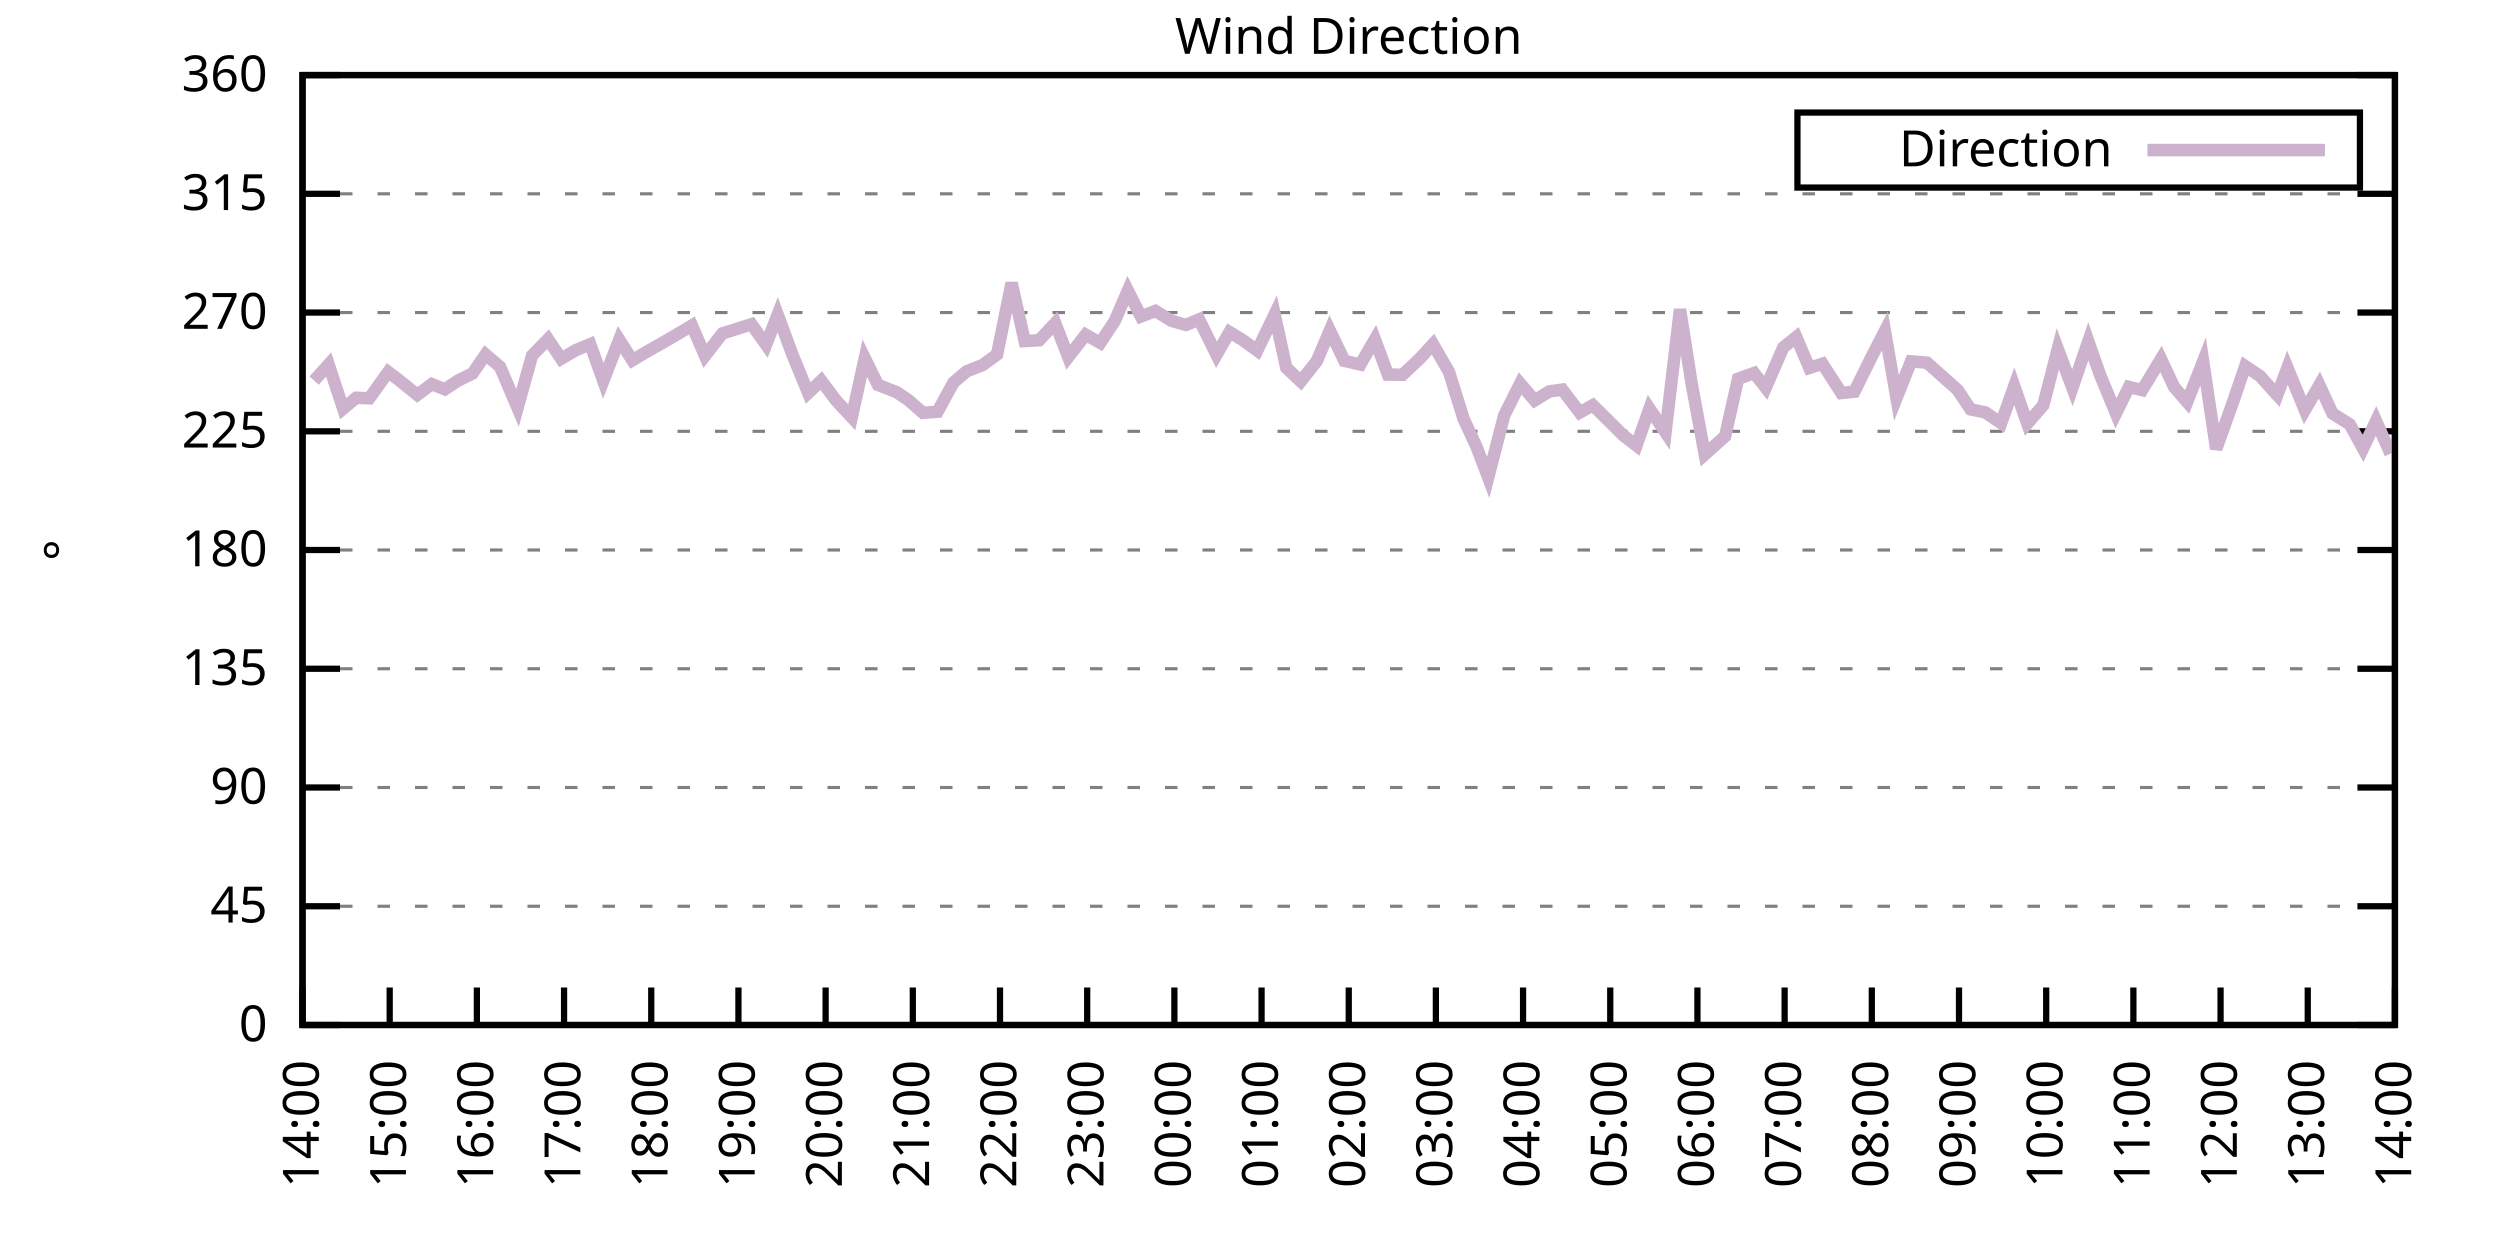
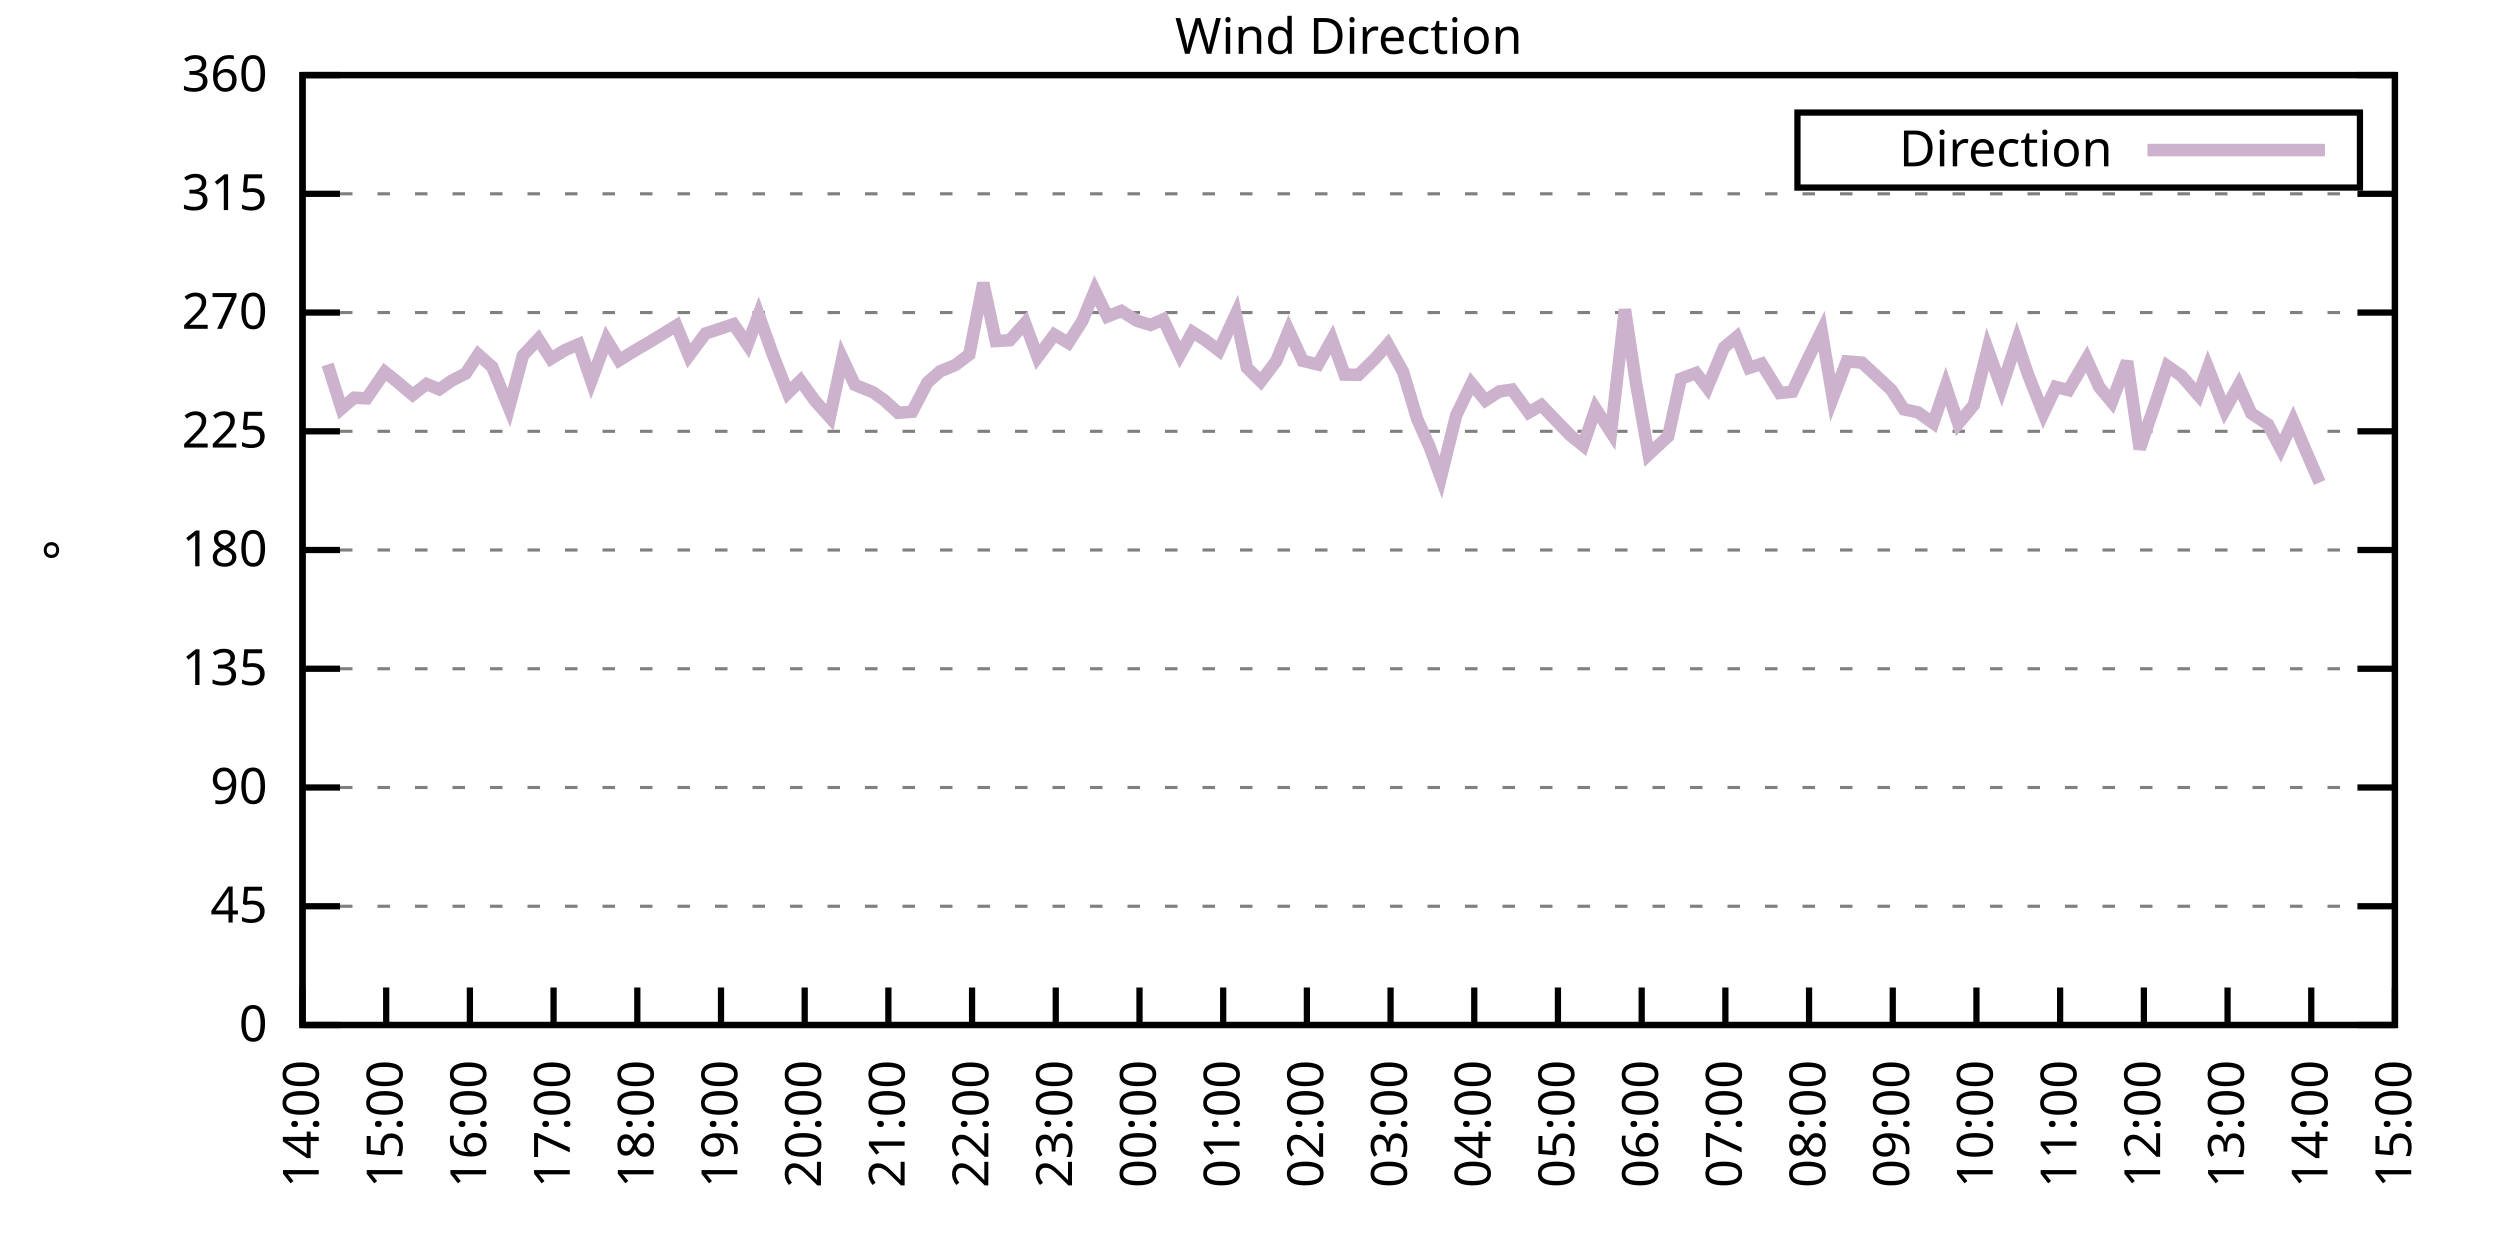
<svg xmlns="http://www.w3.org/2000/svg" xmlns:xlink="http://www.w3.org/1999/xlink" width="400" height="200" viewBox="0 0 400 200">
  <g id="gnuplot_canvas">
    <rect x="0" y="0" width="400" height="200" fill="none" />
    <defs>
      <circle id="gpDot" r="0.5" stroke-width="0.5" stroke="currentColor" />
      <path id="gpPt0" stroke-width="0.333" stroke="currentColor" d="M-1,0 h2 M0,-1 v2" />
      <path id="gpPt1" stroke-width="0.333" stroke="currentColor" d="M-1,-1 L1,1 M1,-1 L-1,1" />
      <path id="gpPt2" stroke-width="0.333" stroke="currentColor" d="M-1,0 L1,0 M0,-1 L0,1 M-1,-1 L1,1 M-1,1 L1,-1" />
      <rect id="gpPt3" stroke-width="0.333" stroke="currentColor" x="-1" y="-1" width="2" height="2" />
      <rect id="gpPt4" stroke-width="0.333" stroke="currentColor" fill="currentColor" x="-1" y="-1" width="2" height="2" />
      <circle id="gpPt5" stroke-width="0.333" stroke="currentColor" cx="0" cy="0" r="1" />
      <use xlink:href="#gpPt5" id="gpPt6" fill="currentColor" stroke="none" />
      <path id="gpPt7" stroke-width="0.333" stroke="currentColor" d="M0,-1.33 L-1.33,0.67 L1.33,0.67 z" />
      <use xlink:href="#gpPt7" id="gpPt8" fill="currentColor" stroke="none" />
      <use xlink:href="#gpPt7" id="gpPt9" stroke="currentColor" transform="rotate(180)" />
      <use xlink:href="#gpPt9" id="gpPt10" fill="currentColor" stroke="none" />
      <use xlink:href="#gpPt3" id="gpPt11" stroke="currentColor" transform="rotate(45)" />
      <use xlink:href="#gpPt11" id="gpPt12" fill="currentColor" stroke="none" />
      <path id="gpPt13" stroke-width="0.333" stroke="currentColor" d="M0,1.330 L1.265,0.411 L0.782,-1.067 L-0.782,-1.076 L-1.265,0.411 z" />
      <use xlink:href="#gpPt13" id="gpPt14" fill="currentColor" stroke="none" />
      <filter id="textbox" filterUnits="objectBoundingBox" x="0" y="0" height="1" width="1">
        <feFlood flood-color="white" flood-opacity="1" result="bgnd" />
        <feComposite in="SourceGraphic" in2="bgnd" operator="atop" />
      </filter>
      <filter id="greybox" filterUnits="objectBoundingBox" x="0" y="0" height="1" width="1">
        <feFlood flood-color="lightgrey" flood-opacity="1" result="grey" />
        <feComposite in="SourceGraphic" in2="grey" operator="atop" />
      </filter>
    </defs>
    <g fill="none" color="white" stroke="currentColor" stroke-width="1.00" stroke-linecap="butt" stroke-linejoin="miter">
</g>
    <g fill="none" color="black" stroke="currentColor" stroke-width="1.00" stroke-linecap="butt" stroke-linejoin="miter">
      <g stroke="none" shape-rendering="crispEdges">
        <polygon fill="rgb(255, 255, 255)" points="48.40,164.00 383.18,164.00 383.18,12.02 48.40,12.02 " />
      </g>
    </g>
    <g fill="none" color="black" stroke="currentColor" stroke-width="1.00" stroke-linecap="butt" stroke-linejoin="miter">
</g>
    <g fill="none" color="black" stroke="black" stroke-width="0.50" stroke-linecap="butt" stroke-linejoin="miter">
</g>
    <g fill="none" color="gray" stroke="currentColor" stroke-width="0.50" stroke-linecap="butt" stroke-linejoin="miter">
      <path stroke="gray" stroke-dasharray="2,4" class="gridline" d="M48.40,164.00 L383.19,164.00  " />
    </g>
    <g fill="none" color="gray" stroke="gray" stroke-width="1.00" stroke-linecap="butt" stroke-linejoin="miter">
</g>
    <g fill="none" color="black" stroke="currentColor" stroke-width="1.00" stroke-linecap="butt" stroke-linejoin="miter">
      <path stroke="black" d="M48.40,164.00 L54.40,164.00 M383.19,164.00 L377.19,164.00  " />
      <g transform="translate(42.80,166.60)" stroke="none" fill="black" font-family="Sans" font-size="8.00" text-anchor="end">
        <text>
          <tspan font-family="Sans"> 0</tspan>
        </text>
      </g>
    </g>
    <g fill="none" color="black" stroke="currentColor" stroke-width="1.00" stroke-linecap="butt" stroke-linejoin="miter">
</g>
    <g fill="none" color="black" stroke="black" stroke-width="0.50" stroke-linecap="butt" stroke-linejoin="miter">
</g>
    <g fill="none" color="gray" stroke="currentColor" stroke-width="0.50" stroke-linecap="butt" stroke-linejoin="miter">
      <path stroke="gray" stroke-dasharray="2,4" class="gridline" d="M48.40,145.00 L383.19,145.00  " />
    </g>
    <g fill="none" color="gray" stroke="gray" stroke-width="1.00" stroke-linecap="butt" stroke-linejoin="miter">
</g>
    <g fill="none" color="black" stroke="currentColor" stroke-width="1.00" stroke-linecap="butt" stroke-linejoin="miter">
      <path stroke="black" d="M48.40,145.00 L54.40,145.00 M383.19,145.00 L377.19,145.00  " />
      <g transform="translate(42.80,147.60)" stroke="none" fill="black" font-family="Sans" font-size="8.00" text-anchor="end">
        <text>
          <tspan font-family="Sans"> 45</tspan>
        </text>
      </g>
    </g>
    <g fill="none" color="black" stroke="currentColor" stroke-width="1.00" stroke-linecap="butt" stroke-linejoin="miter">
</g>
    <g fill="none" color="black" stroke="black" stroke-width="0.50" stroke-linecap="butt" stroke-linejoin="miter">
</g>
    <g fill="none" color="gray" stroke="currentColor" stroke-width="0.50" stroke-linecap="butt" stroke-linejoin="miter">
      <path stroke="gray" stroke-dasharray="2,4" class="gridline" d="M48.40,126.00 L383.19,126.00  " />
    </g>
    <g fill="none" color="gray" stroke="gray" stroke-width="1.00" stroke-linecap="butt" stroke-linejoin="miter">
</g>
    <g fill="none" color="black" stroke="currentColor" stroke-width="1.00" stroke-linecap="butt" stroke-linejoin="miter">
      <path stroke="black" d="M48.40,126.00 L54.40,126.00 M383.19,126.00 L377.19,126.00  " />
      <g transform="translate(42.80,128.60)" stroke="none" fill="black" font-family="Sans" font-size="8.00" text-anchor="end">
        <text>
          <tspan font-family="Sans"> 90</tspan>
        </text>
      </g>
    </g>
    <g fill="none" color="black" stroke="currentColor" stroke-width="1.00" stroke-linecap="butt" stroke-linejoin="miter">
</g>
    <g fill="none" color="black" stroke="black" stroke-width="0.50" stroke-linecap="butt" stroke-linejoin="miter">
</g>
    <g fill="none" color="gray" stroke="currentColor" stroke-width="0.50" stroke-linecap="butt" stroke-linejoin="miter">
      <path stroke="gray" stroke-dasharray="2,4" class="gridline" d="M48.40,107.00 L383.19,107.00  " />
    </g>
    <g fill="none" color="gray" stroke="gray" stroke-width="1.00" stroke-linecap="butt" stroke-linejoin="miter">
</g>
    <g fill="none" color="black" stroke="currentColor" stroke-width="1.00" stroke-linecap="butt" stroke-linejoin="miter">
      <path stroke="black" d="M48.40,107.00 L54.40,107.00 M383.19,107.00 L377.19,107.00  " />
      <g transform="translate(42.80,109.60)" stroke="none" fill="black" font-family="Sans" font-size="8.00" text-anchor="end">
        <text>
          <tspan font-family="Sans"> 135</tspan>
        </text>
      </g>
    </g>
    <g fill="none" color="black" stroke="currentColor" stroke-width="1.00" stroke-linecap="butt" stroke-linejoin="miter">
</g>
    <g fill="none" color="black" stroke="black" stroke-width="0.50" stroke-linecap="butt" stroke-linejoin="miter">
</g>
    <g fill="none" color="gray" stroke="currentColor" stroke-width="0.50" stroke-linecap="butt" stroke-linejoin="miter">
      <path stroke="gray" stroke-dasharray="2,4" class="gridline" d="M48.40,88.00 L383.19,88.00  " />
    </g>
    <g fill="none" color="gray" stroke="gray" stroke-width="1.00" stroke-linecap="butt" stroke-linejoin="miter">
</g>
    <g fill="none" color="black" stroke="currentColor" stroke-width="1.00" stroke-linecap="butt" stroke-linejoin="miter">
      <path stroke="black" d="M48.40,88.00 L54.40,88.00 M383.19,88.00 L377.19,88.00  " />
      <g transform="translate(42.80,90.60)" stroke="none" fill="black" font-family="Sans" font-size="8.00" text-anchor="end">
        <text>
          <tspan font-family="Sans"> 180</tspan>
        </text>
      </g>
    </g>
    <g fill="none" color="black" stroke="currentColor" stroke-width="1.00" stroke-linecap="butt" stroke-linejoin="miter">
</g>
    <g fill="none" color="black" stroke="black" stroke-width="0.50" stroke-linecap="butt" stroke-linejoin="miter">
</g>
    <g fill="none" color="gray" stroke="currentColor" stroke-width="0.50" stroke-linecap="butt" stroke-linejoin="miter">
      <path stroke="gray" stroke-dasharray="2,4" class="gridline" d="M48.40,69.01 L383.19,69.01  " />
    </g>
    <g fill="none" color="gray" stroke="gray" stroke-width="1.00" stroke-linecap="butt" stroke-linejoin="miter">
</g>
    <g fill="none" color="black" stroke="currentColor" stroke-width="1.00" stroke-linecap="butt" stroke-linejoin="miter">
      <path stroke="black" d="M48.40,69.01 L54.40,69.01 M383.19,69.01 L377.19,69.01  " />
      <g transform="translate(42.80,71.61)" stroke="none" fill="black" font-family="Sans" font-size="8.00" text-anchor="end">
        <text>
          <tspan font-family="Sans"> 225</tspan>
        </text>
      </g>
    </g>
    <g fill="none" color="black" stroke="currentColor" stroke-width="1.00" stroke-linecap="butt" stroke-linejoin="miter">
</g>
    <g fill="none" color="black" stroke="black" stroke-width="0.50" stroke-linecap="butt" stroke-linejoin="miter">
</g>
    <g fill="none" color="gray" stroke="currentColor" stroke-width="0.50" stroke-linecap="butt" stroke-linejoin="miter">
      <path stroke="gray" stroke-dasharray="2,4" class="gridline" d="M48.40,50.01 L383.19,50.01  " />
    </g>
    <g fill="none" color="gray" stroke="gray" stroke-width="1.00" stroke-linecap="butt" stroke-linejoin="miter">
</g>
    <g fill="none" color="black" stroke="currentColor" stroke-width="1.00" stroke-linecap="butt" stroke-linejoin="miter">
      <path stroke="black" d="M48.40,50.01 L54.40,50.01 M383.19,50.01 L377.19,50.01  " />
      <g transform="translate(42.80,52.61)" stroke="none" fill="black" font-family="Sans" font-size="8.00" text-anchor="end">
        <text>
          <tspan font-family="Sans"> 270</tspan>
        </text>
      </g>
    </g>
    <g fill="none" color="black" stroke="currentColor" stroke-width="1.00" stroke-linecap="butt" stroke-linejoin="miter">
</g>
    <g fill="none" color="black" stroke="black" stroke-width="0.50" stroke-linecap="butt" stroke-linejoin="miter">
</g>
    <g fill="none" color="gray" stroke="currentColor" stroke-width="0.50" stroke-linecap="butt" stroke-linejoin="miter">
      <path stroke="gray" stroke-dasharray="2,4" class="gridline" d="M48.40,31.01 L383.19,31.01  " />
    </g>
    <g fill="none" color="gray" stroke="gray" stroke-width="1.00" stroke-linecap="butt" stroke-linejoin="miter">
</g>
    <g fill="none" color="black" stroke="currentColor" stroke-width="1.00" stroke-linecap="butt" stroke-linejoin="miter">
      <path stroke="black" d="M48.40,31.01 L54.40,31.01 M383.19,31.01 L377.19,31.01  " />
      <g transform="translate(42.80,33.61)" stroke="none" fill="black" font-family="Sans" font-size="8.00" text-anchor="end">
        <text>
          <tspan font-family="Sans"> 315</tspan>
        </text>
      </g>
    </g>
    <g fill="none" color="black" stroke="currentColor" stroke-width="1.00" stroke-linecap="butt" stroke-linejoin="miter">
</g>
    <g fill="none" color="black" stroke="black" stroke-width="0.50" stroke-linecap="butt" stroke-linejoin="miter">
</g>
    <g fill="none" color="gray" stroke="currentColor" stroke-width="0.50" stroke-linecap="butt" stroke-linejoin="miter">
      <path stroke="gray" stroke-dasharray="2,4" class="gridline" d="M48.40,12.01 L383.19,12.01  " />
    </g>
    <g fill="none" color="gray" stroke="gray" stroke-width="1.00" stroke-linecap="butt" stroke-linejoin="miter">
</g>
    <g fill="none" color="black" stroke="currentColor" stroke-width="1.00" stroke-linecap="butt" stroke-linejoin="miter">
      <path stroke="black" d="M48.40,12.01 L54.40,12.01 M383.19,12.01 L377.19,12.01  " />
      <g transform="translate(42.80,14.61)" stroke="none" fill="black" font-family="Sans" font-size="8.00" text-anchor="end">
        <text>
          <tspan font-family="Sans"> 360</tspan>
        </text>
      </g>
    </g>
    <g fill="none" color="black" stroke="currentColor" stroke-width="1.00" stroke-linecap="butt" stroke-linejoin="miter">
      <path stroke="black" d="M48.40,164.00 L48.40,158.00  " />
      <g transform="translate(51.00,169.60) rotate(270.00)" stroke="none" fill="black" font-family="Sans" font-size="8.00" text-anchor="end">
        <text>
          <tspan font-family="Sans">14:00</tspan>
        </text>
      </g>
    </g>
    <g fill="none" color="black" stroke="currentColor" stroke-width="1.00" stroke-linecap="butt" stroke-linejoin="miter">
-       <path stroke="black" d="M62.35,164.00 L62.35,158.00  " />
-       <g transform="translate(64.95,169.60) rotate(270.00)" stroke="none" fill="black" font-family="Sans" font-size="8.00" text-anchor="end">
+       <path stroke="black" d="M61.79,164.00 L61.79,158.00  " />
+       <g transform="translate(64.39,169.60) rotate(270.00)" stroke="none" fill="black" font-family="Sans" font-size="8.00" text-anchor="end">
        <text>
          <tspan font-family="Sans">15:00</tspan>
        </text>
      </g>
    </g>
    <g fill="none" color="black" stroke="currentColor" stroke-width="1.00" stroke-linecap="butt" stroke-linejoin="miter">
-       <path stroke="black" d="M76.30,164.00 L76.30,158.00  " />
-       <g transform="translate(78.90,169.60) rotate(270.00)" stroke="none" fill="black" font-family="Sans" font-size="8.00" text-anchor="end">
+       <path stroke="black" d="M75.18,164.00 L75.18,158.00  " />
+       <g transform="translate(77.78,169.60) rotate(270.00)" stroke="none" fill="black" font-family="Sans" font-size="8.00" text-anchor="end">
        <text>
          <tspan font-family="Sans">16:00</tspan>
        </text>
      </g>
    </g>
    <g fill="none" color="black" stroke="currentColor" stroke-width="1.00" stroke-linecap="butt" stroke-linejoin="miter">
-       <path stroke="black" d="M90.25,164.00 L90.25,158.00  " />
-       <g transform="translate(92.85,169.60) rotate(270.00)" stroke="none" fill="black" font-family="Sans" font-size="8.00" text-anchor="end">
+       <path stroke="black" d="M88.57,164.00 L88.57,158.00  " />
+       <g transform="translate(91.17,169.60) rotate(270.00)" stroke="none" fill="black" font-family="Sans" font-size="8.00" text-anchor="end">
        <text>
          <tspan font-family="Sans">17:00</tspan>
        </text>
      </g>
    </g>
    <g fill="none" color="black" stroke="currentColor" stroke-width="1.00" stroke-linecap="butt" stroke-linejoin="miter">
-       <path stroke="black" d="M104.20,164.00 L104.20,158.00  " />
-       <g transform="translate(106.80,169.60) rotate(270.00)" stroke="none" fill="black" font-family="Sans" font-size="8.00" text-anchor="end">
+       <path stroke="black" d="M101.97,164.00 L101.97,158.00  " />
+       <g transform="translate(104.57,169.60) rotate(270.00)" stroke="none" fill="black" font-family="Sans" font-size="8.00" text-anchor="end">
        <text>
          <tspan font-family="Sans">18:00</tspan>
        </text>
      </g>
    </g>
    <g fill="none" color="black" stroke="currentColor" stroke-width="1.00" stroke-linecap="butt" stroke-linejoin="miter">
-       <path stroke="black" d="M118.15,164.00 L118.15,158.00  " />
-       <g transform="translate(120.75,169.60) rotate(270.00)" stroke="none" fill="black" font-family="Sans" font-size="8.00" text-anchor="end">
+       <path stroke="black" d="M115.36,164.00 L115.36,158.00  " />
+       <g transform="translate(117.96,169.60) rotate(270.00)" stroke="none" fill="black" font-family="Sans" font-size="8.00" text-anchor="end">
        <text>
          <tspan font-family="Sans">19:00</tspan>
        </text>
      </g>
    </g>
    <g fill="none" color="black" stroke="currentColor" stroke-width="1.00" stroke-linecap="butt" stroke-linejoin="miter">
-       <path stroke="black" d="M132.10,164.00 L132.10,158.00  " />
-       <g transform="translate(134.70,169.60) rotate(270.00)" stroke="none" fill="black" font-family="Sans" font-size="8.00" text-anchor="end">
+       <path stroke="black" d="M128.75,164.00 L128.75,158.00  " />
+       <g transform="translate(131.35,169.60) rotate(270.00)" stroke="none" fill="black" font-family="Sans" font-size="8.00" text-anchor="end">
        <text>
          <tspan font-family="Sans">20:00</tspan>
        </text>
      </g>
    </g>
    <g fill="none" color="black" stroke="currentColor" stroke-width="1.00" stroke-linecap="butt" stroke-linejoin="miter">
-       <path stroke="black" d="M146.05,164.00 L146.05,158.00  " />
-       <g transform="translate(148.65,169.60) rotate(270.00)" stroke="none" fill="black" font-family="Sans" font-size="8.00" text-anchor="end">
+       <path stroke="black" d="M142.14,164.00 L142.14,158.00  " />
+       <g transform="translate(144.74,169.60) rotate(270.00)" stroke="none" fill="black" font-family="Sans" font-size="8.00" text-anchor="end">
        <text>
          <tspan font-family="Sans">21:00</tspan>
        </text>
      </g>
    </g>
    <g fill="none" color="black" stroke="currentColor" stroke-width="1.00" stroke-linecap="butt" stroke-linejoin="miter">
-       <path stroke="black" d="M160.00,164.00 L160.00,158.00  " />
-       <g transform="translate(162.60,169.60) rotate(270.00)" stroke="none" fill="black" font-family="Sans" font-size="8.00" text-anchor="end">
+       <path stroke="black" d="M155.53,164.00 L155.53,158.00  " />
+       <g transform="translate(158.13,169.60) rotate(270.00)" stroke="none" fill="black" font-family="Sans" font-size="8.00" text-anchor="end">
        <text>
          <tspan font-family="Sans">22:00</tspan>
        </text>
      </g>
    </g>
    <g fill="none" color="black" stroke="currentColor" stroke-width="1.00" stroke-linecap="butt" stroke-linejoin="miter">
-       <path stroke="black" d="M173.95,164.00 L173.95,158.00  " />
-       <g transform="translate(176.55,169.60) rotate(270.00)" stroke="none" fill="black" font-family="Sans" font-size="8.00" text-anchor="end">
+       <path stroke="black" d="M168.92,164.00 L168.92,158.00  " />
+       <g transform="translate(171.52,169.60) rotate(270.00)" stroke="none" fill="black" font-family="Sans" font-size="8.00" text-anchor="end">
        <text>
          <tspan font-family="Sans">23:00</tspan>
        </text>
      </g>
    </g>
    <g fill="none" color="black" stroke="currentColor" stroke-width="1.00" stroke-linecap="butt" stroke-linejoin="miter">
-       <path stroke="black" d="M187.90,164.00 L187.90,158.00  " />
-       <g transform="translate(190.50,169.60) rotate(270.00)" stroke="none" fill="black" font-family="Sans" font-size="8.00" text-anchor="end">
+       <path stroke="black" d="M182.32,164.00 L182.32,158.00  " />
+       <g transform="translate(184.92,169.60) rotate(270.00)" stroke="none" fill="black" font-family="Sans" font-size="8.00" text-anchor="end">
        <text>
          <tspan font-family="Sans">00:00</tspan>
        </text>
      </g>
    </g>
    <g fill="none" color="black" stroke="currentColor" stroke-width="1.00" stroke-linecap="butt" stroke-linejoin="miter">
-       <path stroke="black" d="M201.85,164.00 L201.85,158.00  " />
-       <g transform="translate(204.45,169.60) rotate(270.00)" stroke="none" fill="black" font-family="Sans" font-size="8.00" text-anchor="end">
+       <path stroke="black" d="M195.71,164.00 L195.71,158.00  " />
+       <g transform="translate(198.31,169.60) rotate(270.00)" stroke="none" fill="black" font-family="Sans" font-size="8.00" text-anchor="end">
        <text>
          <tspan font-family="Sans">01:00</tspan>
        </text>
      </g>
    </g>
    <g fill="none" color="black" stroke="currentColor" stroke-width="1.00" stroke-linecap="butt" stroke-linejoin="miter">
-       <path stroke="black" d="M215.80,164.00 L215.80,158.00  " />
-       <g transform="translate(218.40,169.60) rotate(270.00)" stroke="none" fill="black" font-family="Sans" font-size="8.00" text-anchor="end">
+       <path stroke="black" d="M209.10,164.00 L209.10,158.00  " />
+       <g transform="translate(211.70,169.60) rotate(270.00)" stroke="none" fill="black" font-family="Sans" font-size="8.00" text-anchor="end">
        <text>
          <tspan font-family="Sans">02:00</tspan>
        </text>
      </g>
    </g>
    <g fill="none" color="black" stroke="currentColor" stroke-width="1.00" stroke-linecap="butt" stroke-linejoin="miter">
-       <path stroke="black" d="M229.74,164.00 L229.74,158.00  " />
-       <g transform="translate(232.34,169.60) rotate(270.00)" stroke="none" fill="black" font-family="Sans" font-size="8.00" text-anchor="end">
+       <path stroke="black" d="M222.49,164.00 L222.49,158.00  " />
+       <g transform="translate(225.09,169.60) rotate(270.00)" stroke="none" fill="black" font-family="Sans" font-size="8.00" text-anchor="end">
        <text>
          <tspan font-family="Sans">03:00</tspan>
        </text>
      </g>
    </g>
    <g fill="none" color="black" stroke="currentColor" stroke-width="1.00" stroke-linecap="butt" stroke-linejoin="miter">
-       <path stroke="black" d="M243.69,164.00 L243.69,158.00  " />
-       <g transform="translate(246.29,169.60) rotate(270.00)" stroke="none" fill="black" font-family="Sans" font-size="8.00" text-anchor="end">
+       <path stroke="black" d="M235.88,164.00 L235.88,158.00  " />
+       <g transform="translate(238.48,169.60) rotate(270.00)" stroke="none" fill="black" font-family="Sans" font-size="8.00" text-anchor="end">
        <text>
          <tspan font-family="Sans">04:00</tspan>
        </text>
      </g>
    </g>
    <g fill="none" color="black" stroke="currentColor" stroke-width="1.00" stroke-linecap="butt" stroke-linejoin="miter">
-       <path stroke="black" d="M257.64,164.00 L257.64,158.00  " />
-       <g transform="translate(260.24,169.60) rotate(270.00)" stroke="none" fill="black" font-family="Sans" font-size="8.00" text-anchor="end">
+       <path stroke="black" d="M249.27,164.00 L249.27,158.00  " />
+       <g transform="translate(251.87,169.60) rotate(270.00)" stroke="none" fill="black" font-family="Sans" font-size="8.00" text-anchor="end">
        <text>
          <tspan font-family="Sans">05:00</tspan>
        </text>
      </g>
    </g>
    <g fill="none" color="black" stroke="currentColor" stroke-width="1.00" stroke-linecap="butt" stroke-linejoin="miter">
-       <path stroke="black" d="M271.59,164.00 L271.59,158.00  " />
-       <g transform="translate(274.19,169.60) rotate(270.00)" stroke="none" fill="black" font-family="Sans" font-size="8.00" text-anchor="end">
+       <path stroke="black" d="M262.67,164.00 L262.67,158.00  " />
+       <g transform="translate(265.27,169.60) rotate(270.00)" stroke="none" fill="black" font-family="Sans" font-size="8.00" text-anchor="end">
        <text>
          <tspan font-family="Sans">06:00</tspan>
        </text>
      </g>
    </g>
    <g fill="none" color="black" stroke="currentColor" stroke-width="1.00" stroke-linecap="butt" stroke-linejoin="miter">
-       <path stroke="black" d="M285.54,164.00 L285.54,158.00  " />
-       <g transform="translate(288.14,169.60) rotate(270.00)" stroke="none" fill="black" font-family="Sans" font-size="8.00" text-anchor="end">
+       <path stroke="black" d="M276.06,164.00 L276.06,158.00  " />
+       <g transform="translate(278.66,169.60) rotate(270.00)" stroke="none" fill="black" font-family="Sans" font-size="8.00" text-anchor="end">
        <text>
          <tspan font-family="Sans">07:00</tspan>
        </text>
      </g>
    </g>
    <g fill="none" color="black" stroke="currentColor" stroke-width="1.00" stroke-linecap="butt" stroke-linejoin="miter">
-       <path stroke="black" d="M299.49,164.00 L299.49,158.00  " />
-       <g transform="translate(302.09,169.60) rotate(270.00)" stroke="none" fill="black" font-family="Sans" font-size="8.00" text-anchor="end">
+       <path stroke="black" d="M289.45,164.00 L289.45,158.00  " />
+       <g transform="translate(292.05,169.60) rotate(270.00)" stroke="none" fill="black" font-family="Sans" font-size="8.00" text-anchor="end">
        <text>
          <tspan font-family="Sans">08:00</tspan>
        </text>
      </g>
    </g>
    <g fill="none" color="black" stroke="currentColor" stroke-width="1.00" stroke-linecap="butt" stroke-linejoin="miter">
-       <path stroke="black" d="M313.44,164.00 L313.44,158.00  " />
-       <g transform="translate(316.04,169.60) rotate(270.00)" stroke="none" fill="black" font-family="Sans" font-size="8.00" text-anchor="end">
+       <path stroke="black" d="M302.84,164.00 L302.84,158.00  " />
+       <g transform="translate(305.44,169.60) rotate(270.00)" stroke="none" fill="black" font-family="Sans" font-size="8.00" text-anchor="end">
        <text>
          <tspan font-family="Sans">09:00</tspan>
        </text>
      </g>
    </g>
    <g fill="none" color="black" stroke="currentColor" stroke-width="1.00" stroke-linecap="butt" stroke-linejoin="miter">
-       <path stroke="black" d="M327.39,164.00 L327.39,158.00  " />
-       <g transform="translate(329.99,169.60) rotate(270.00)" stroke="none" fill="black" font-family="Sans" font-size="8.00" text-anchor="end">
+       <path stroke="black" d="M316.23,164.00 L316.23,158.00  " />
+       <g transform="translate(318.83,169.60) rotate(270.00)" stroke="none" fill="black" font-family="Sans" font-size="8.00" text-anchor="end">
        <text>
          <tspan font-family="Sans">10:00</tspan>
        </text>
      </g>
    </g>
    <g fill="none" color="black" stroke="currentColor" stroke-width="1.00" stroke-linecap="butt" stroke-linejoin="miter">
-       <path stroke="black" d="M341.34,164.00 L341.34,158.00  " />
-       <g transform="translate(343.94,169.60) rotate(270.00)" stroke="none" fill="black" font-family="Sans" font-size="8.00" text-anchor="end">
+       <path stroke="black" d="M329.62,164.00 L329.62,158.00  " />
+       <g transform="translate(332.22,169.60) rotate(270.00)" stroke="none" fill="black" font-family="Sans" font-size="8.00" text-anchor="end">
        <text>
          <tspan font-family="Sans">11:00</tspan>
        </text>
      </g>
    </g>
    <g fill="none" color="black" stroke="currentColor" stroke-width="1.00" stroke-linecap="butt" stroke-linejoin="miter">
-       <path stroke="black" d="M355.29,164.00 L355.29,158.00  " />
-       <g transform="translate(357.89,169.60) rotate(270.00)" stroke="none" fill="black" font-family="Sans" font-size="8.00" text-anchor="end">
+       <path stroke="black" d="M343.02,164.00 L343.02,158.00  " />
+       <g transform="translate(345.62,169.60) rotate(270.00)" stroke="none" fill="black" font-family="Sans" font-size="8.00" text-anchor="end">
        <text>
          <tspan font-family="Sans">12:00</tspan>
        </text>
      </g>
    </g>
    <g fill="none" color="black" stroke="currentColor" stroke-width="1.00" stroke-linecap="butt" stroke-linejoin="miter">
-       <path stroke="black" d="M369.24,164.00 L369.24,158.00  " />
-       <g transform="translate(371.84,169.60) rotate(270.00)" stroke="none" fill="black" font-family="Sans" font-size="8.00" text-anchor="end">
+       <path stroke="black" d="M356.41,164.00 L356.41,158.00  " />
+       <g transform="translate(359.01,169.60) rotate(270.00)" stroke="none" fill="black" font-family="Sans" font-size="8.00" text-anchor="end">
        <text>
          <tspan font-family="Sans">13:00</tspan>
+         </text>
+       </g>
+     </g>
+     <g fill="none" color="black" stroke="currentColor" stroke-width="1.00" stroke-linecap="butt" stroke-linejoin="miter">
+       <path stroke="black" d="M369.80,164.00 L369.80,158.00  " />
+       <g transform="translate(372.40,169.60) rotate(270.00)" stroke="none" fill="black" font-family="Sans" font-size="8.00" text-anchor="end">
+         <text>
+           <tspan font-family="Sans">14:00</tspan>
        </text>
      </g>
    </g>
    <g fill="none" color="black" stroke="currentColor" stroke-width="1.00" stroke-linecap="butt" stroke-linejoin="miter">
      <path stroke="black" d="M383.19,164.00 L383.19,158.00  " />
      <g transform="translate(385.79,169.60) rotate(270.00)" stroke="none" fill="black" font-family="Sans" font-size="8.00" text-anchor="end">
        <text>
-           <tspan font-family="Sans">14:00</tspan>
+           <tspan font-family="Sans">15:00</tspan>
        </text>
      </g>
    </g>
    <g fill="none" color="black" stroke="currentColor" stroke-width="1.00" stroke-linecap="butt" stroke-linejoin="miter">
</g>
    <g fill="none" color="black" stroke="currentColor" stroke-width="1.00" stroke-linecap="butt" stroke-linejoin="miter">
      <path stroke="black" d="M48.40,12.01 L48.40,164.00 L383.19,164.00 L383.19,12.01 L48.40,12.01 Z  " />
    </g>
    <g fill="none" color="black" stroke="currentColor" stroke-width="1.00" stroke-linecap="butt" stroke-linejoin="miter">
</g>
    <g fill="none" color="black" stroke="currentColor" stroke-width="1.00" stroke-linecap="butt" stroke-linejoin="miter">
      <path stroke="black" d="M287.59,30.01 L287.59,18.01 L377.59,18.01 L377.59,30.01 L287.59,30.01 Z  " />
    </g>
    <g id="Wind_direction_plot_1">
      <g fill="none" color="white" stroke="black" stroke-width="2.00" stroke-linecap="butt" stroke-linejoin="miter">
</g>
      <g fill="none" color="black" stroke="currentColor" stroke-width="2.00" stroke-linecap="butt" stroke-linejoin="miter">
        <g transform="translate(337.99,26.61)" stroke="none" fill="black" font-family="Sans" font-size="8.00" text-anchor="end">
          <text>
            <tspan font-family="Sans">Direction</tspan>
          </text>
        </g>
      </g>
      <g fill="none" color="black" stroke="currentColor" stroke-width="2.00" stroke-linecap="butt" stroke-linejoin="miter">
-         <path stroke="rgb(204, 178, 204)" d="M343.59,24.01 L371.99,24.01 M50.26,60.90 L52.58,58.32 L54.91,65.38 L57.00,63.64 L59.09,63.73 L62.12,59.51   L63.51,60.56 L66.77,63.18 L69.09,61.45 L71.18,62.29 L73.28,60.90 L75.60,59.76 L77.69,56.72 L80.02,58.70   L82.81,65.25 L85.13,56.89 L87.69,54.27 L89.78,57.40 L92.11,56.04 L94.43,55.07 L96.53,60.94 L99.08,54.36   L101.18,57.65 L103.50,56.26 L106.29,54.69 L108.38,53.47 L110.71,52.08 L112.80,56.93 L115.59,53.34 L117.22,52.84   L120.24,51.87 L122.57,55.16 L124.43,50.35 L126.75,56.64 L129.31,62.88 L131.40,60.90 L133.72,64.02 L136.28,66.77   L138.37,57.31 L140.47,61.58 L143.49,62.76 L145.35,64.02 L147.67,66.05 L150.00,65.88 L152.56,61.20 L154.65,59.42   L157.21,58.41 L159.53,56.72 L161.86,45.28 L163.95,54.57 L166.27,54.44 L168.83,51.70 L170.92,57.14 L173.71,53.55   L176.04,54.86 L178.36,51.36 L180.46,46.50 L182.55,50.64 L184.87,49.75 L187.43,51.32 L189.76,51.99 L191.85,51.11   L194.64,56.76 L196.73,53.13 L198.82,54.40 L201.15,56.09 L203.94,50.30 L205.80,58.83 L208.12,61.03 L210.68,57.78   L212.77,52.88 L215.10,57.73 L217.65,58.32 L219.98,54.31 L222.07,59.93 L224.40,59.97 L227.19,57.35 L229.28,55.07   L231.84,59.51 L234.16,66.98 L236.25,71.50 L238.11,76.39 L240.67,66.47 L243.23,61.36 L245.55,64.07 L247.88,62.63   L249.97,62.34 L252.76,66.01 L254.85,64.83 L259.74,69.68 L261.83,71.29 L263.92,65.38 L266.48,69.18 L268.80,49.50   L270.66,61.36 L272.76,72.72 L276.01,69.81 L278.10,60.60 L280.66,59.68 L282.52,62.04 L285.31,55.62 L287.40,53.93   L289.50,58.87 L291.59,58.20 L294.61,62.88 L296.70,62.67 L299.26,57.48 L301.58,52.96 L303.44,63.69 L305.77,57.82   L308.33,58.03 L313.21,62.38 L315.30,65.50 L317.63,65.97 L320.18,67.70 L322.28,61.79 L324.37,67.78 L326.93,64.83   L329.25,55.83 L331.58,62.04 L334.13,54.61 L335.99,59.93 L338.55,66.14 L340.64,61.91 L342.74,62.42 L345.76,57.44   L347.85,61.91 L349.94,64.32 L352.50,57.82 L354.59,71.83 L357.15,64.70 L359.24,58.58 L361.57,60.14 L364.36,63.22   L365.99,58.83 L368.78,65.63 L371.10,61.62 L373.19,66.14 L375.98,67.91 L378.08,71.75 L380.17,67.36 L382.49,72.59    " />
+         <path stroke="rgb(204, 178, 204)" d="M343.59,24.01 L371.99,24.01 M52.42,58.32 L54.65,65.38 L56.66,63.64 L58.67,63.73 L61.57,59.51 L62.91,60.56   L66.03,63.18 L68.26,61.45 L70.27,62.29 L72.28,60.90 L74.51,59.76 L76.52,56.72 L78.75,58.70 L81.43,65.25   L83.66,56.89 L86.12,54.27 L88.13,57.40 L90.36,56.04 L92.59,55.07 L94.60,60.94 L97.06,54.36 L99.06,57.65   L101.30,56.26 L103.98,54.69 L105.98,53.47 L108.22,52.08 L110.22,56.93 L112.90,53.34 L114.47,52.84 L117.37,51.87   L119.60,55.16 L121.38,50.35 L123.62,56.64 L126.07,62.88 L128.08,60.90 L130.31,64.02 L132.77,66.77 L134.78,57.31   L136.78,61.58 L139.69,62.76 L141.47,64.02 L143.70,66.05 L145.94,65.88 L148.39,61.20 L150.40,59.42 L152.85,58.41   L155.09,56.72 L157.32,45.28 L159.33,54.57 L161.56,54.44 L164.01,51.70 L166.02,57.14 L168.70,53.55 L170.93,54.86   L173.17,51.36 L175.17,46.50 L177.18,50.64 L179.41,49.75 L181.87,51.32 L184.10,51.99 L186.11,51.11 L188.79,56.76   L190.80,53.13 L192.81,54.40 L195.04,56.09 L197.72,50.30 L199.50,58.83 L201.73,61.03 L204.19,57.78 L206.20,52.88   L208.43,57.73 L210.88,58.32 L213.12,54.31 L215.13,59.93 L217.36,59.97 L220.04,57.35 L222.04,55.07 L224.50,59.51   L226.73,66.98 L228.74,71.50 L230.53,76.39 L232.98,66.47 L235.44,61.36 L237.67,64.07 L239.90,62.63 L241.91,62.34   L244.59,66.01 L246.60,64.83 L251.28,69.68 L253.29,71.29 L255.30,65.38 L257.76,69.18 L259.99,49.50 L261.77,61.36   L263.78,72.72 L266.91,69.81 L268.92,60.60 L271.37,59.68 L273.16,62.04 L275.83,55.62 L277.84,53.93 L279.85,58.87   L281.86,58.20 L284.76,62.88 L286.77,62.67 L289.23,57.48 L291.46,52.96 L293.24,63.69 L295.48,57.82 L297.93,58.03   L302.62,62.38 L304.63,65.50 L306.86,65.97 L309.31,67.70 L311.32,61.79 L313.33,67.78 L315.79,64.83 L318.02,55.83   L320.25,62.04 L322.70,54.61 L324.49,59.93 L326.95,66.14 L328.95,61.91 L330.96,62.42 L333.86,57.44 L335.87,61.91   L337.88,64.32 L340.34,57.82 L342.35,71.83 L344.80,64.70 L346.81,58.58 L349.04,60.14 L351.72,63.22 L353.28,58.83   L355.96,65.63 L358.19,61.62 L360.20,66.14 L362.88,67.91 L364.89,71.75 L366.90,67.36 L369.13,72.59 L371.14,77.20    " />
      </g>
    </g>
    <g fill="none" color="black" stroke="currentColor" stroke-width="2.00" stroke-linecap="butt" stroke-linejoin="miter">
</g>
    <g fill="none" color="black" stroke="black" stroke-width="1.00" stroke-linecap="butt" stroke-linejoin="miter">
</g>
    <g fill="none" color="black" stroke="currentColor" stroke-width="1.00" stroke-linecap="butt" stroke-linejoin="miter">
      <path stroke="black" d="M48.40,12.01 L48.40,164.00 L383.19,164.00 L383.19,12.01 L48.40,12.01 Z  " />
      <g transform="translate(12.80,88.01) rotate(270.00)" stroke="none" fill="black" font-family="Sans" font-size="8.00" text-anchor="middle">
        <text>
          <tspan font-family="Sans">°</tspan>
        </text>
      </g>
    </g>
    <g fill="none" color="black" stroke="currentColor" stroke-width="1.00" stroke-linecap="butt" stroke-linejoin="miter">
</g>
    <g fill="none" color="black" stroke="currentColor" stroke-width="1.00" stroke-linecap="butt" stroke-linejoin="miter">
      <g transform="translate(215.79,8.61)" stroke="none" fill="black" font-family="Sans" font-size="8.00" text-anchor="middle">
        <text>
          <tspan font-family="Sans">Wind Direction</tspan>
        </text>
      </g>
    </g>
    <g fill="none" color="black" stroke="currentColor" stroke-width="1.00" stroke-linecap="butt" stroke-linejoin="miter">
</g>
  </g>
</svg>
